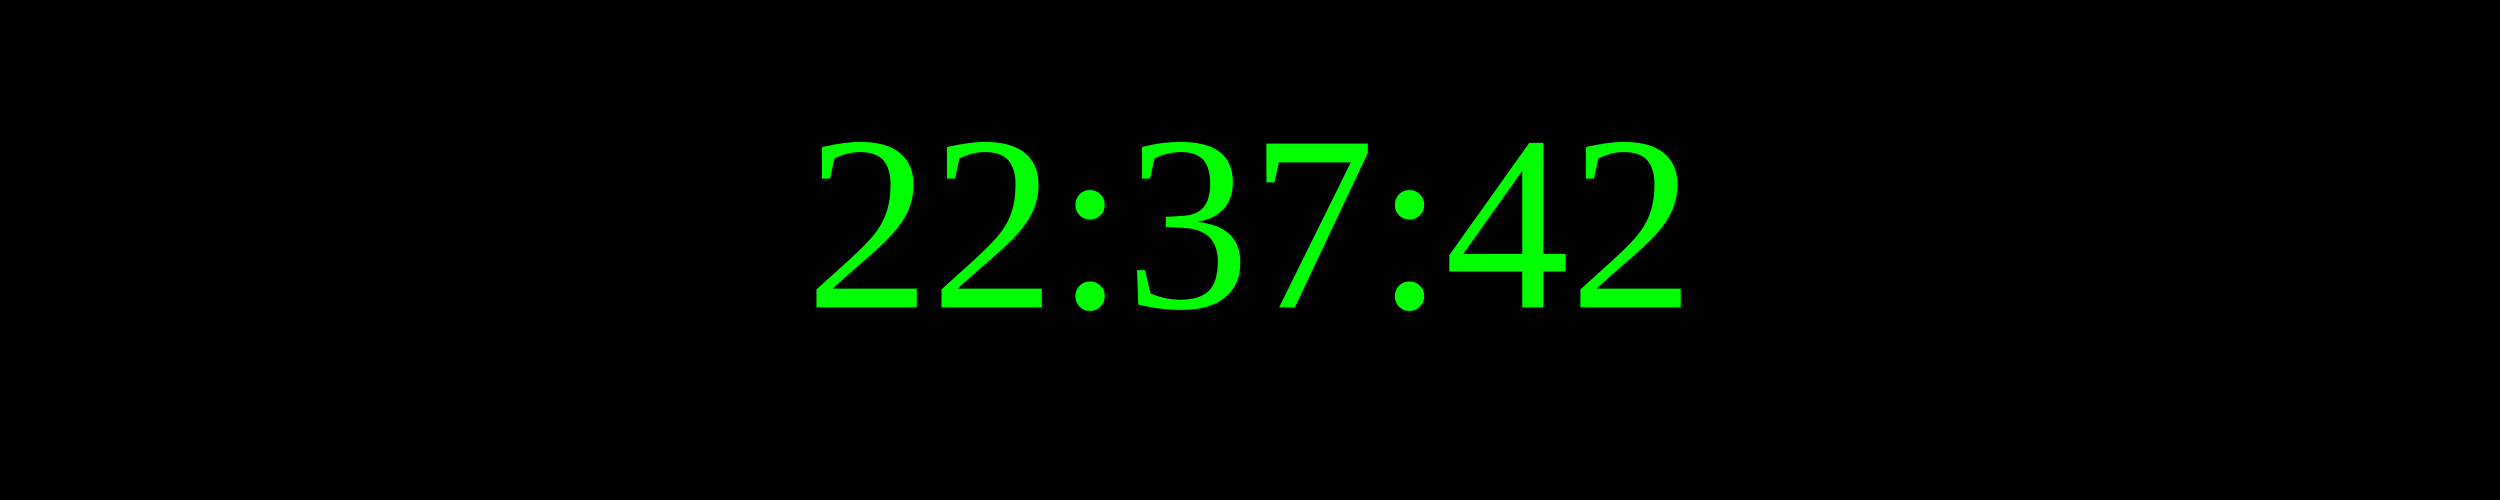
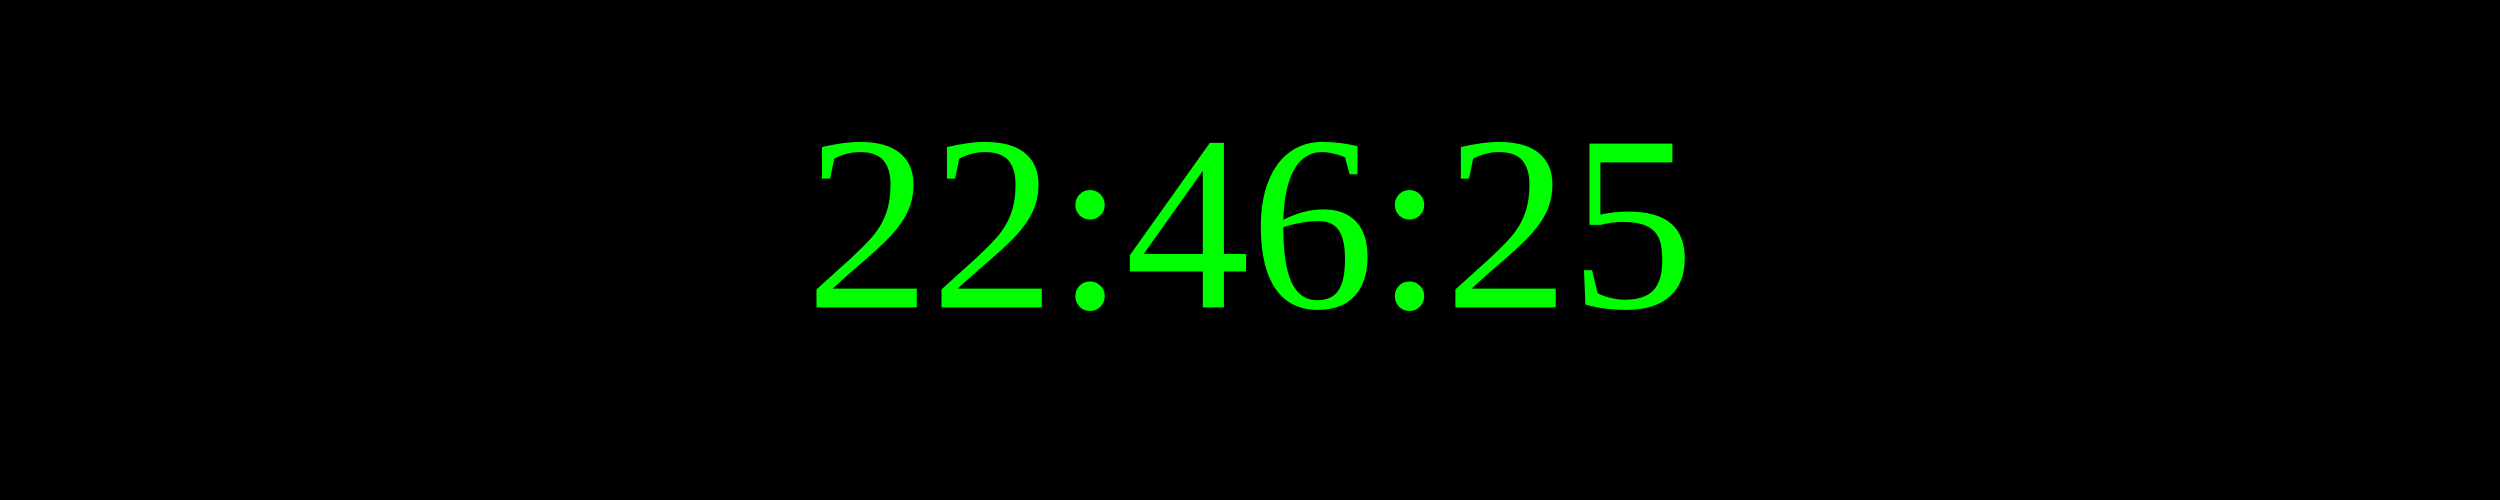
<svg xmlns="http://www.w3.org/2000/svg" width="250" height="50">
  <rect width="100%" height="100%" fill="black" />
  <text x="50%" y="50%" font-size="25" fill="lime" text-anchor="middle" dominant-baseline="middle">
- 22:37:42
+ 22:46:25
</text>
</svg>
